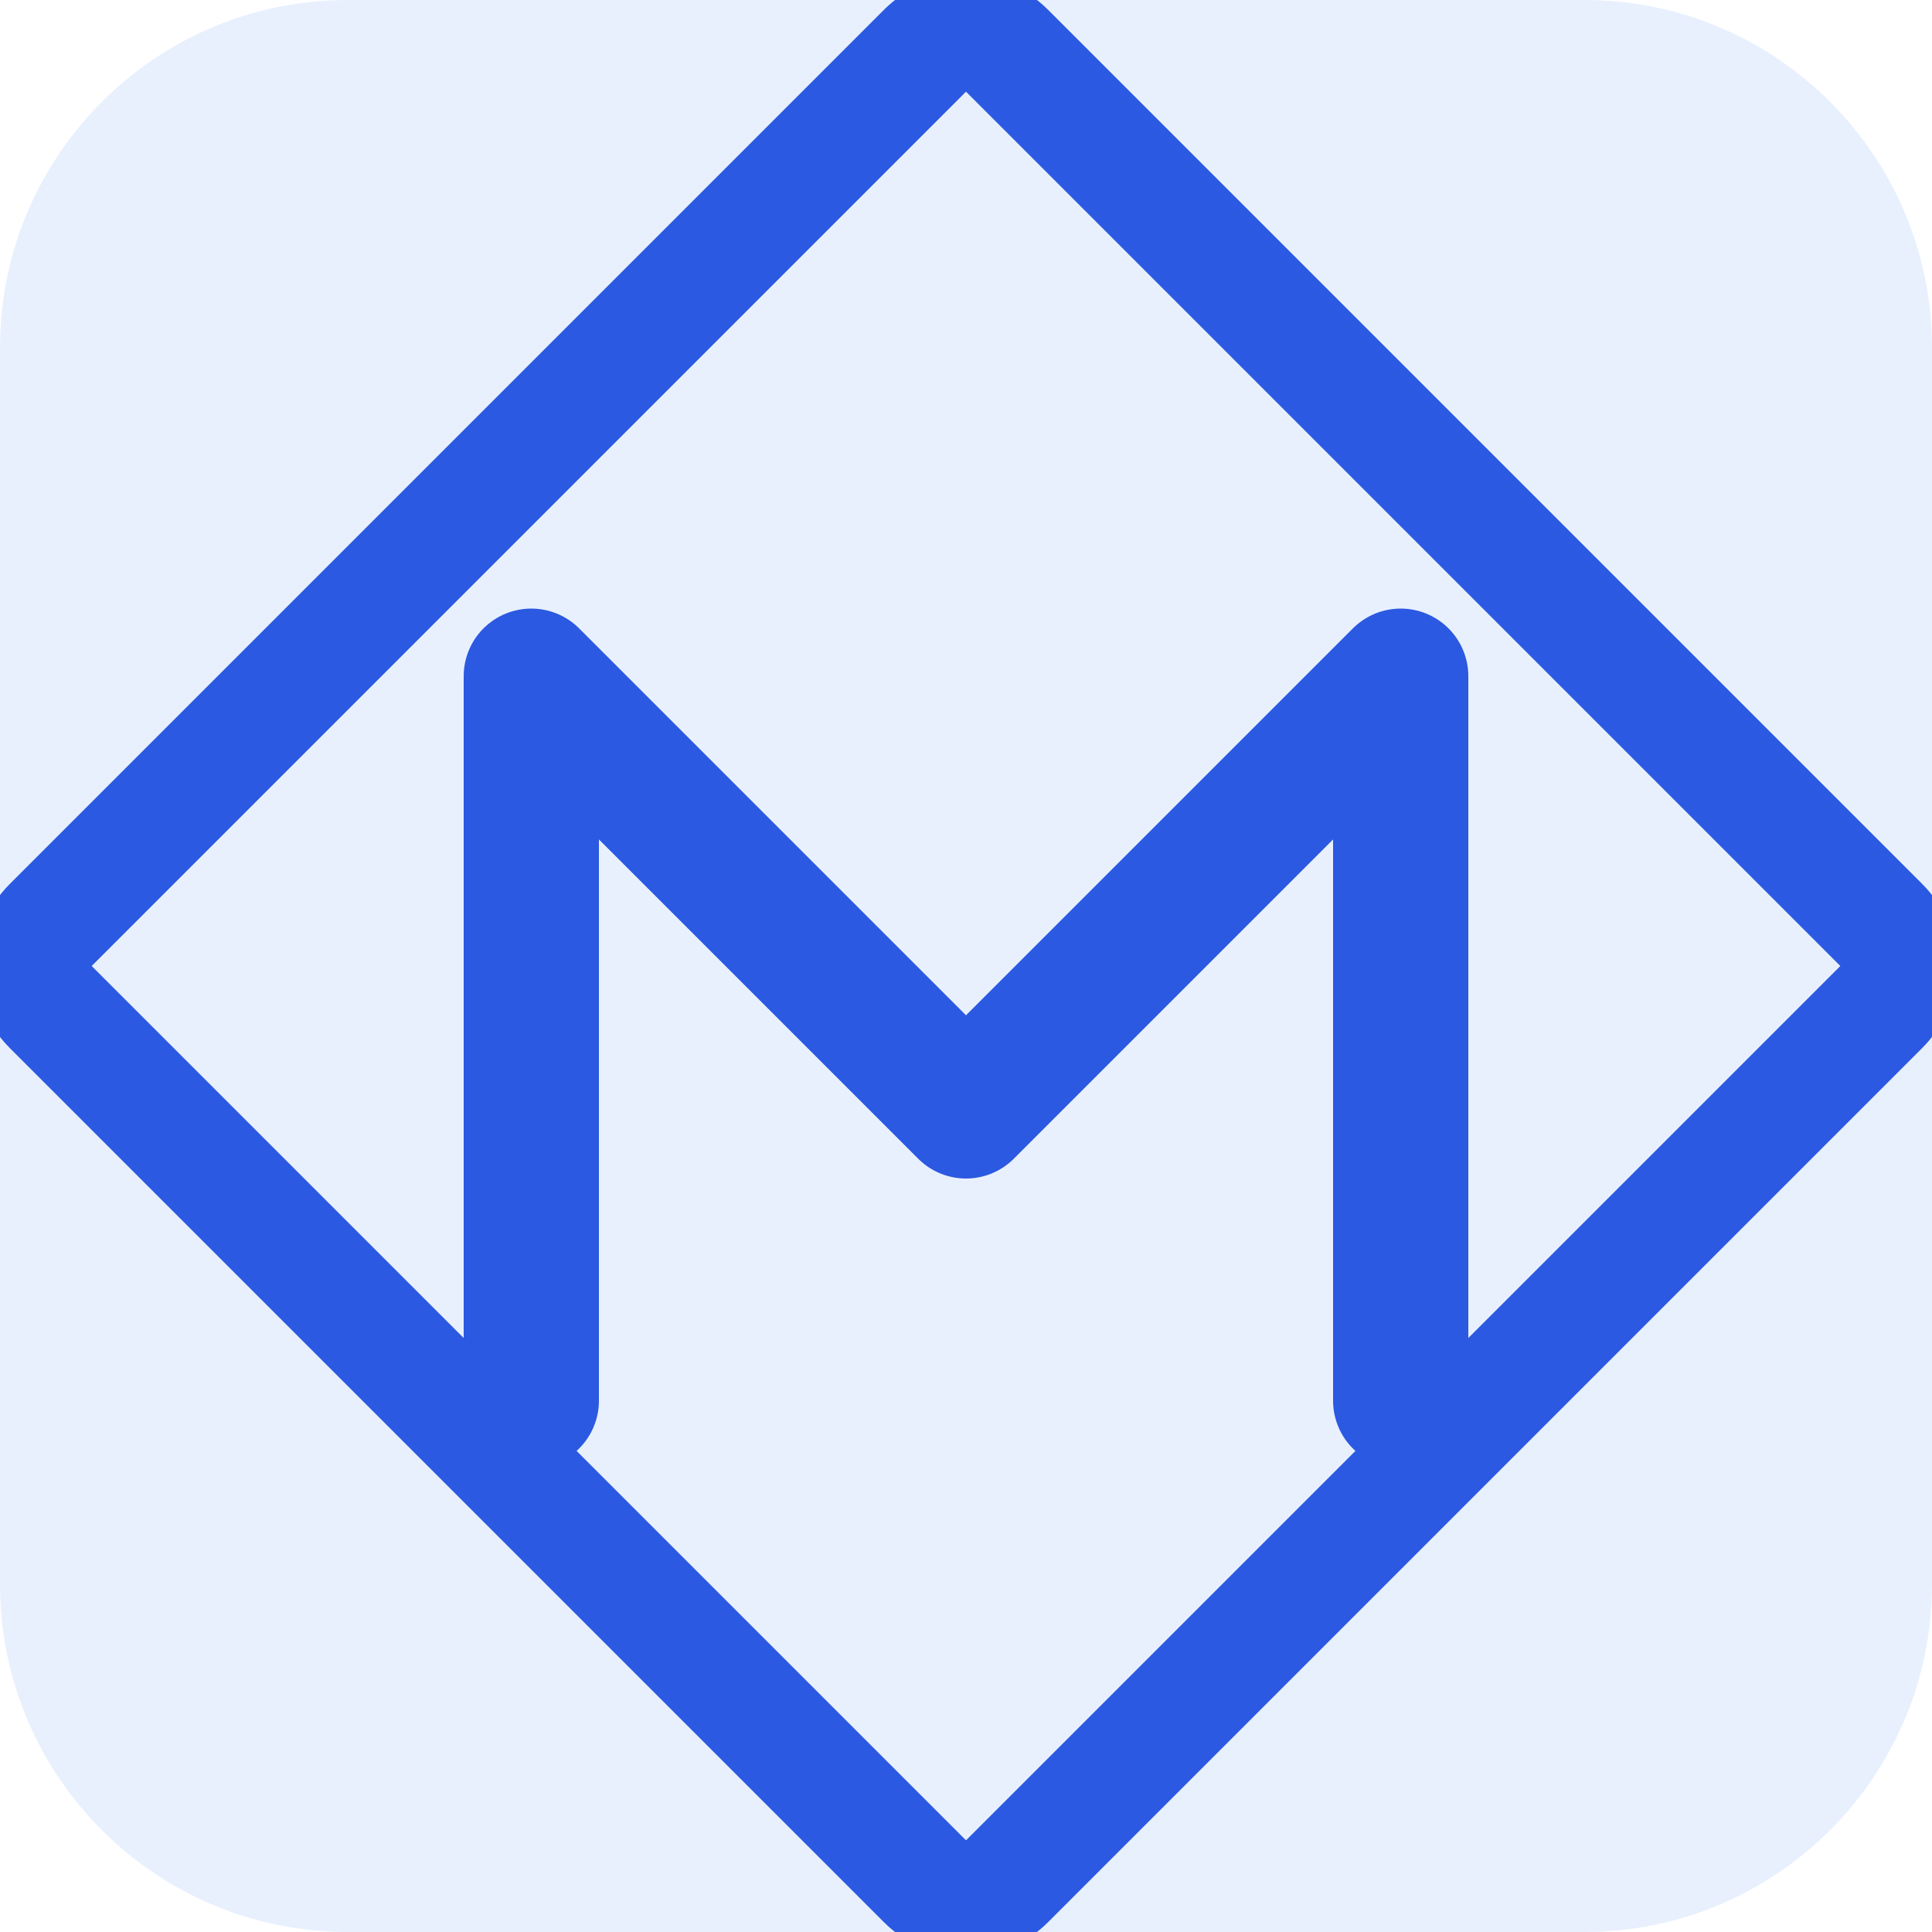
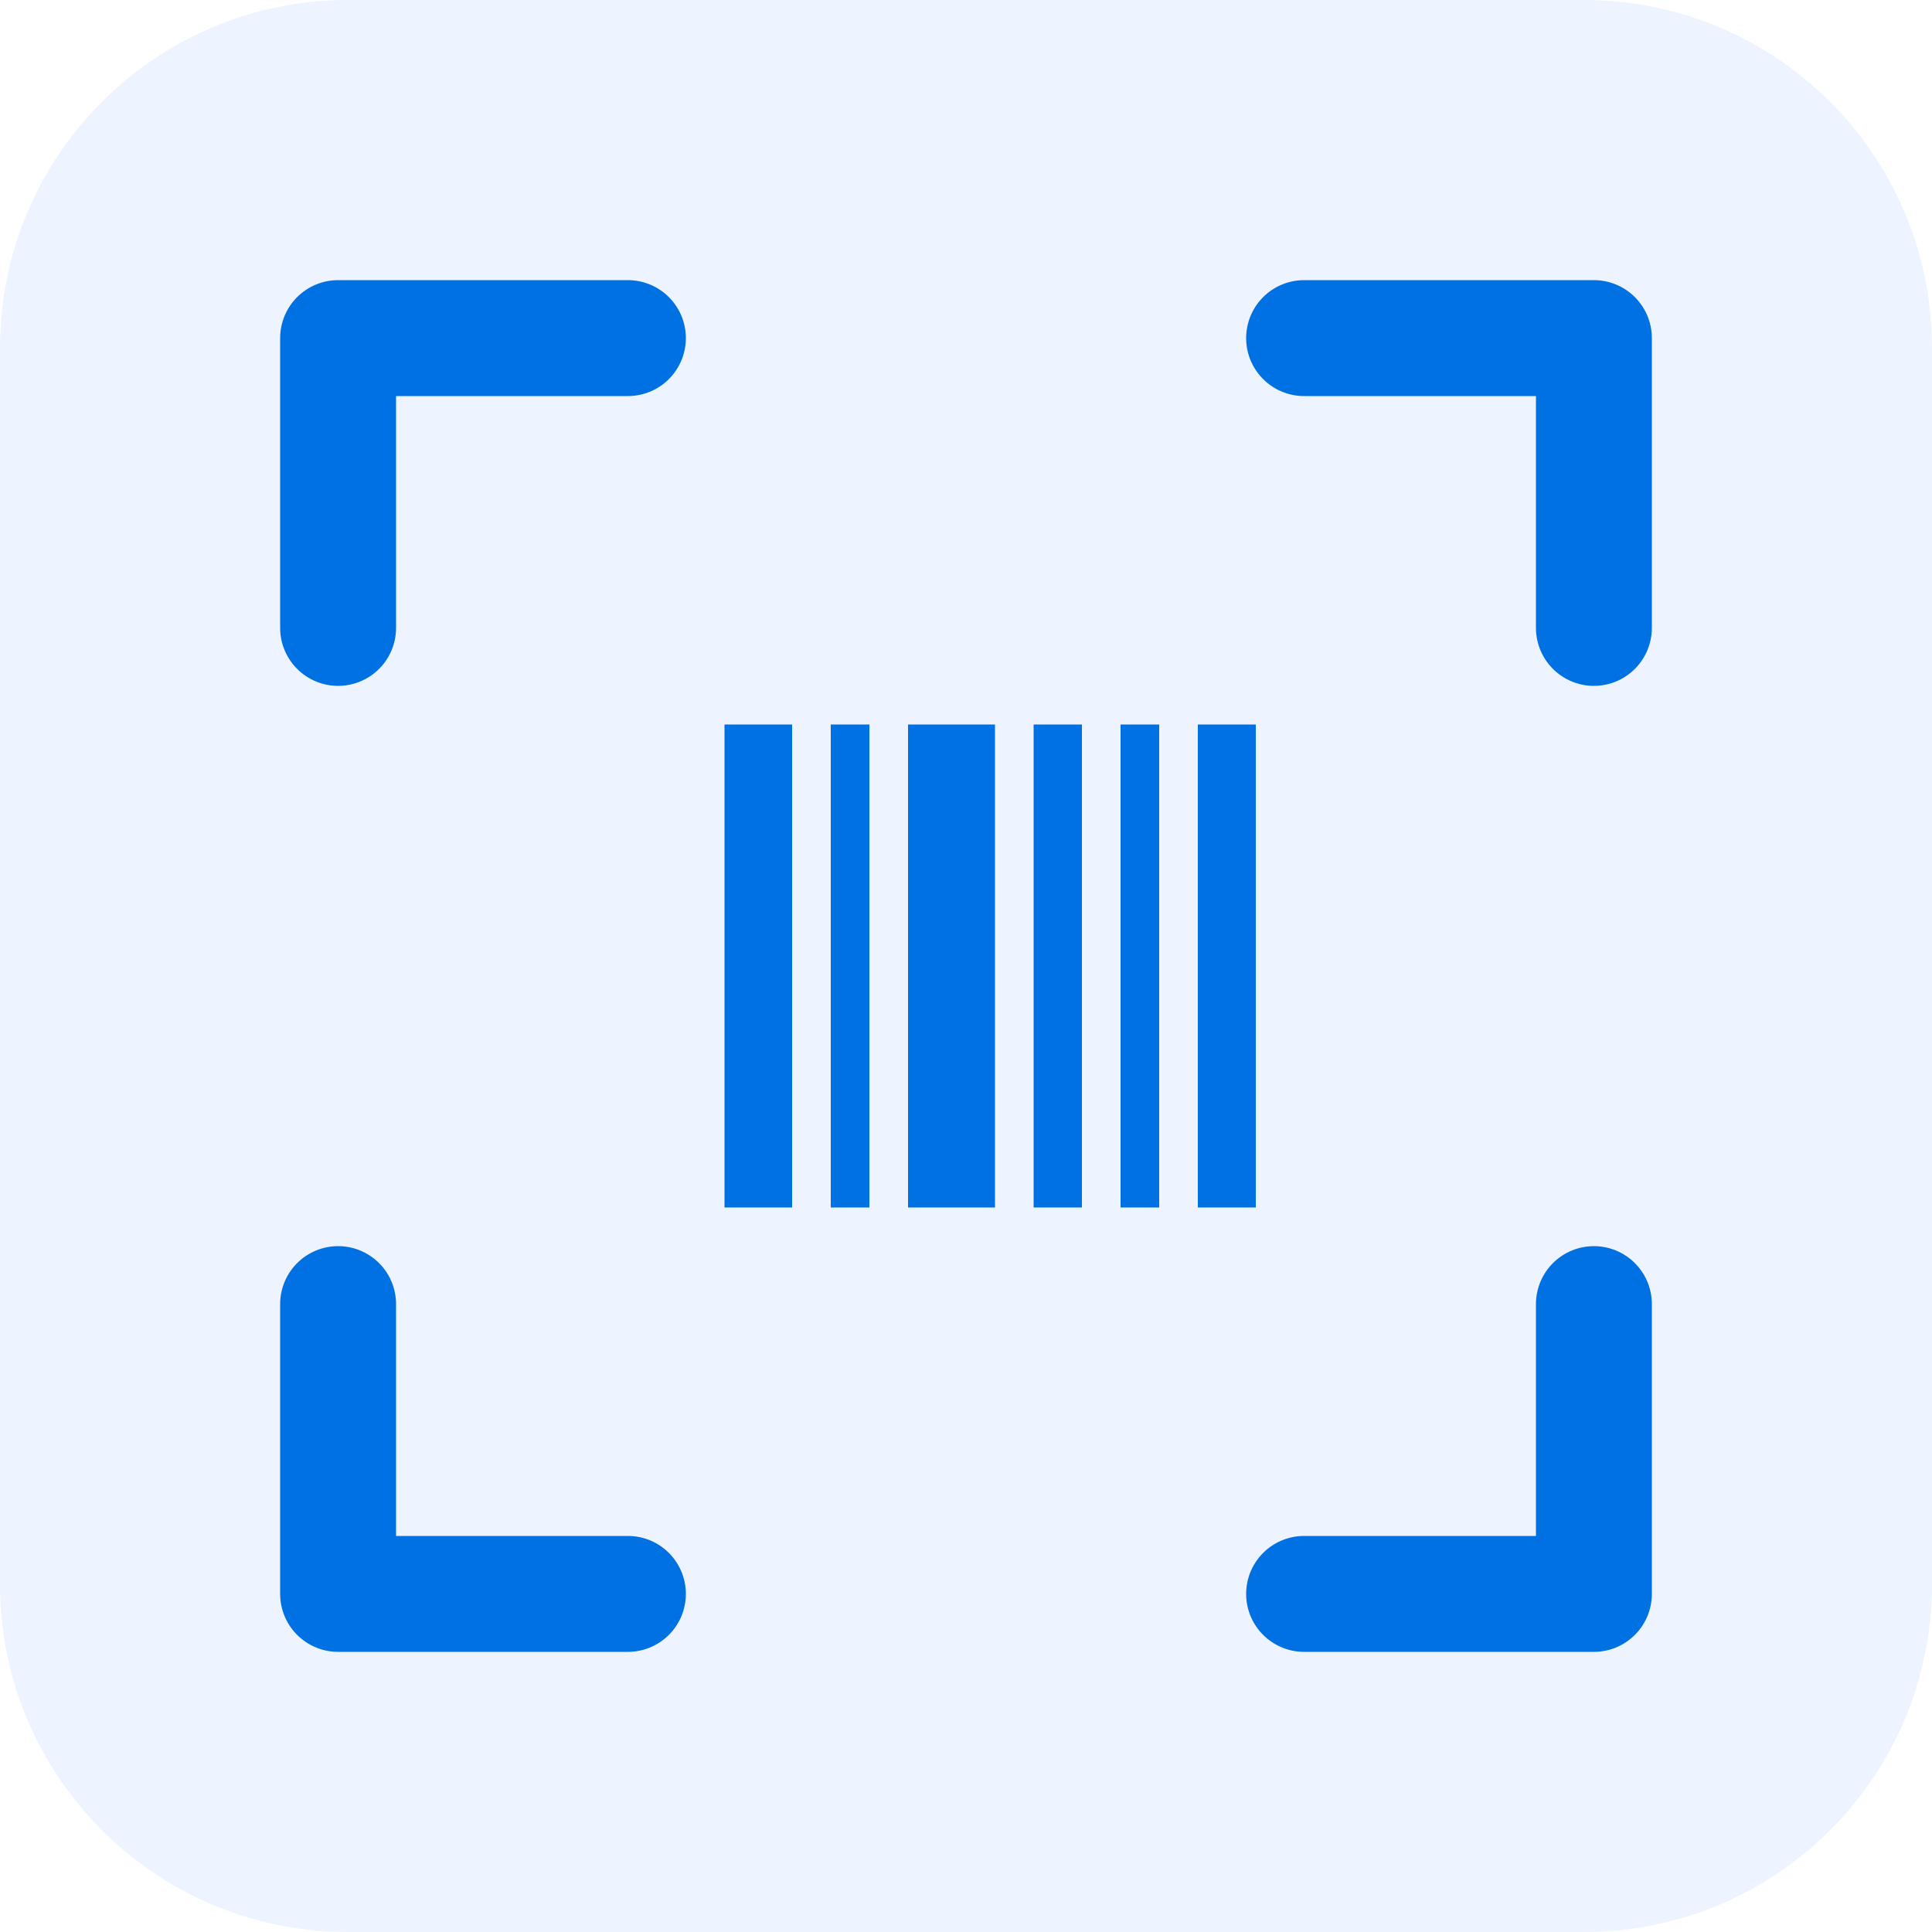
<svg xmlns="http://www.w3.org/2000/svg" viewBox="0 0 200 200">
-   <rect width="200" height="200" rx="36" fill="#E8F0FE" />
-   <rect x="30" y="30" width="140" height="140" rx="6" transform="rotate(45 100 100)" stroke="#2B59E1" stroke-width="12" fill="none" />
-   <path d="M55 145L55 70L100 115L145 70L145 145" stroke="#2B59E1" stroke-width="14" stroke-linecap="round" stroke-linejoin="round" fill="none" />
+   <rect width="200" height="200" rx="36" fill="#EDF4FF" />
+   <path d="M35 65V35H65M135 35H165V65M165 135V165H135M65 165H35V135" stroke="#0071E3" stroke-width="12" stroke-linecap="round" stroke-linejoin="round" fill="none" />
+   <rect x="75" y="75" width="7" height="50" fill="#0071E3" />
+   <rect x="86" y="75" width="4" height="50" fill="#0071E3" />
+   <rect x="94" y="75" width="9" height="50" fill="#0071E3" />
+   <rect x="107" y="75" width="5" height="50" fill="#0071E3" />
+   <rect x="116" y="75" width="4" height="50" fill="#0071E3" />
+   <rect x="124" y="75" width="6" height="50" fill="#0071E3" />
</svg>
